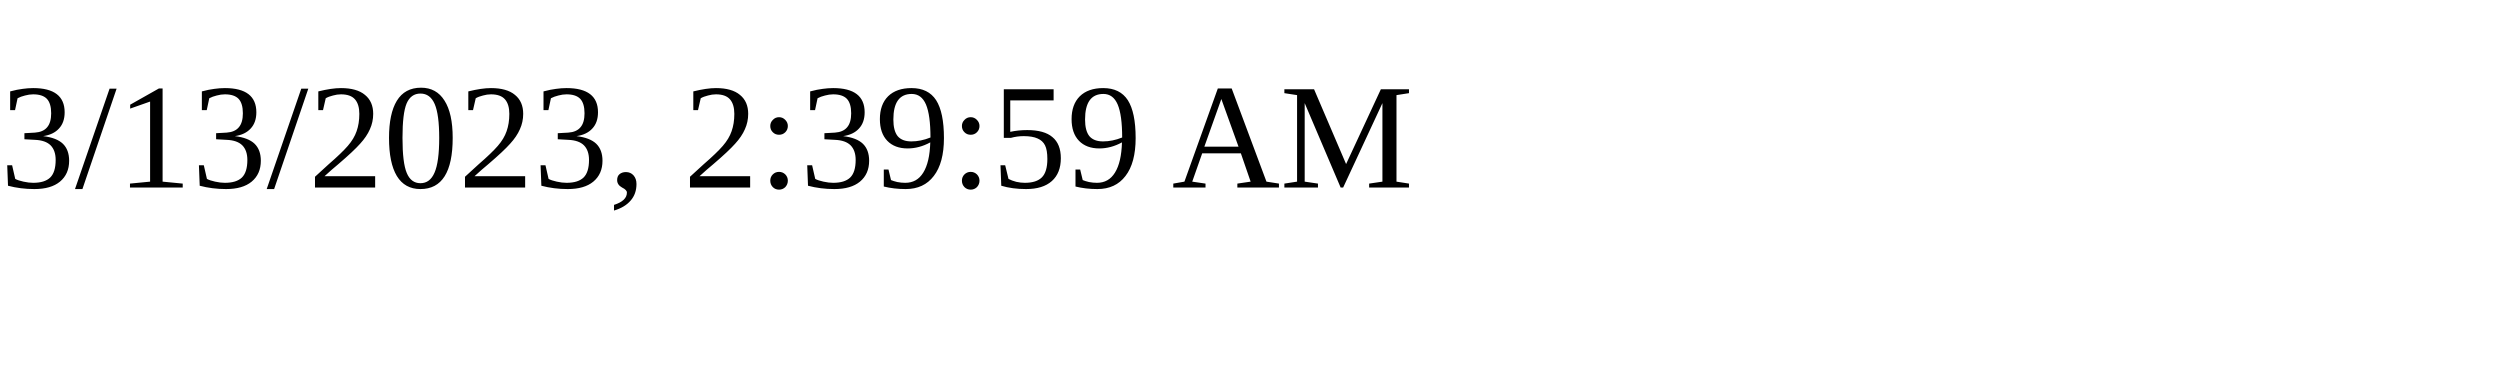
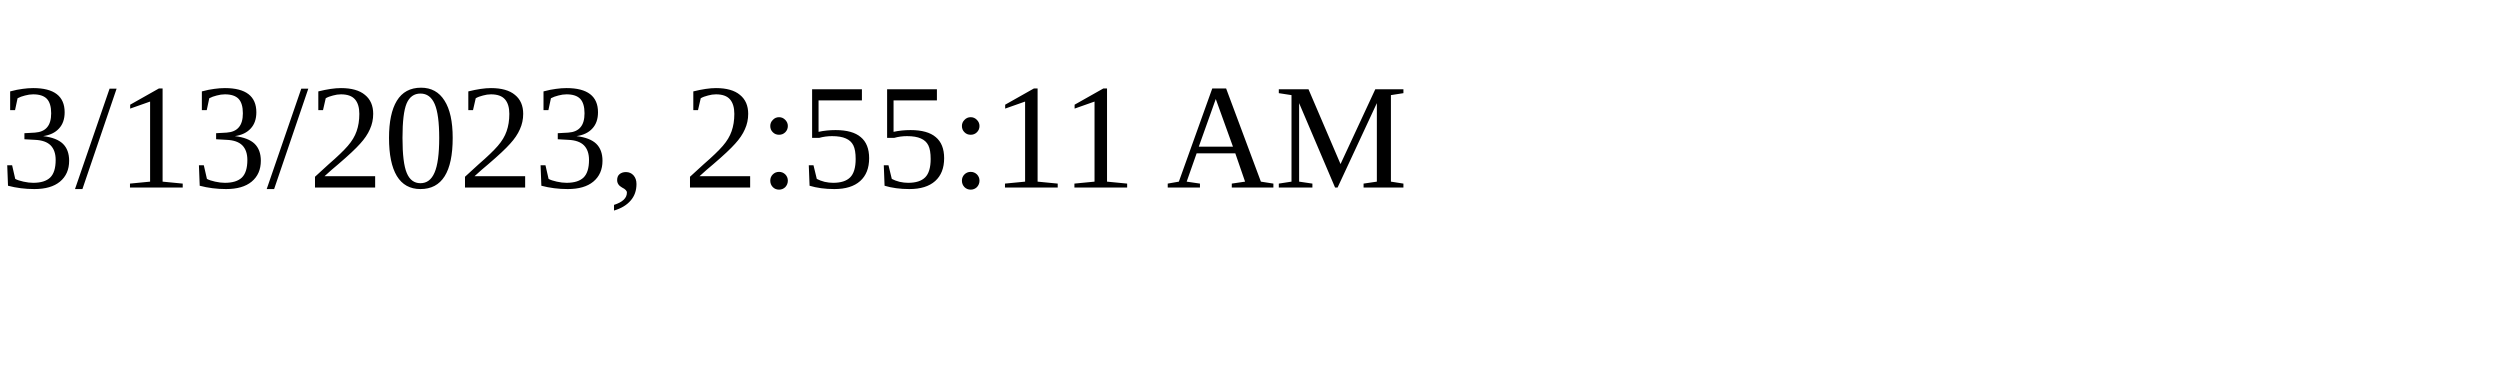
<svg xmlns="http://www.w3.org/2000/svg" height="30" width="200">
-   <text x="0" y="15">3/13/2023, 2:39:59 AM</text>
+   <text x="0" y="15">3/13/2023, 2:55:11 AM</text>
</svg>
